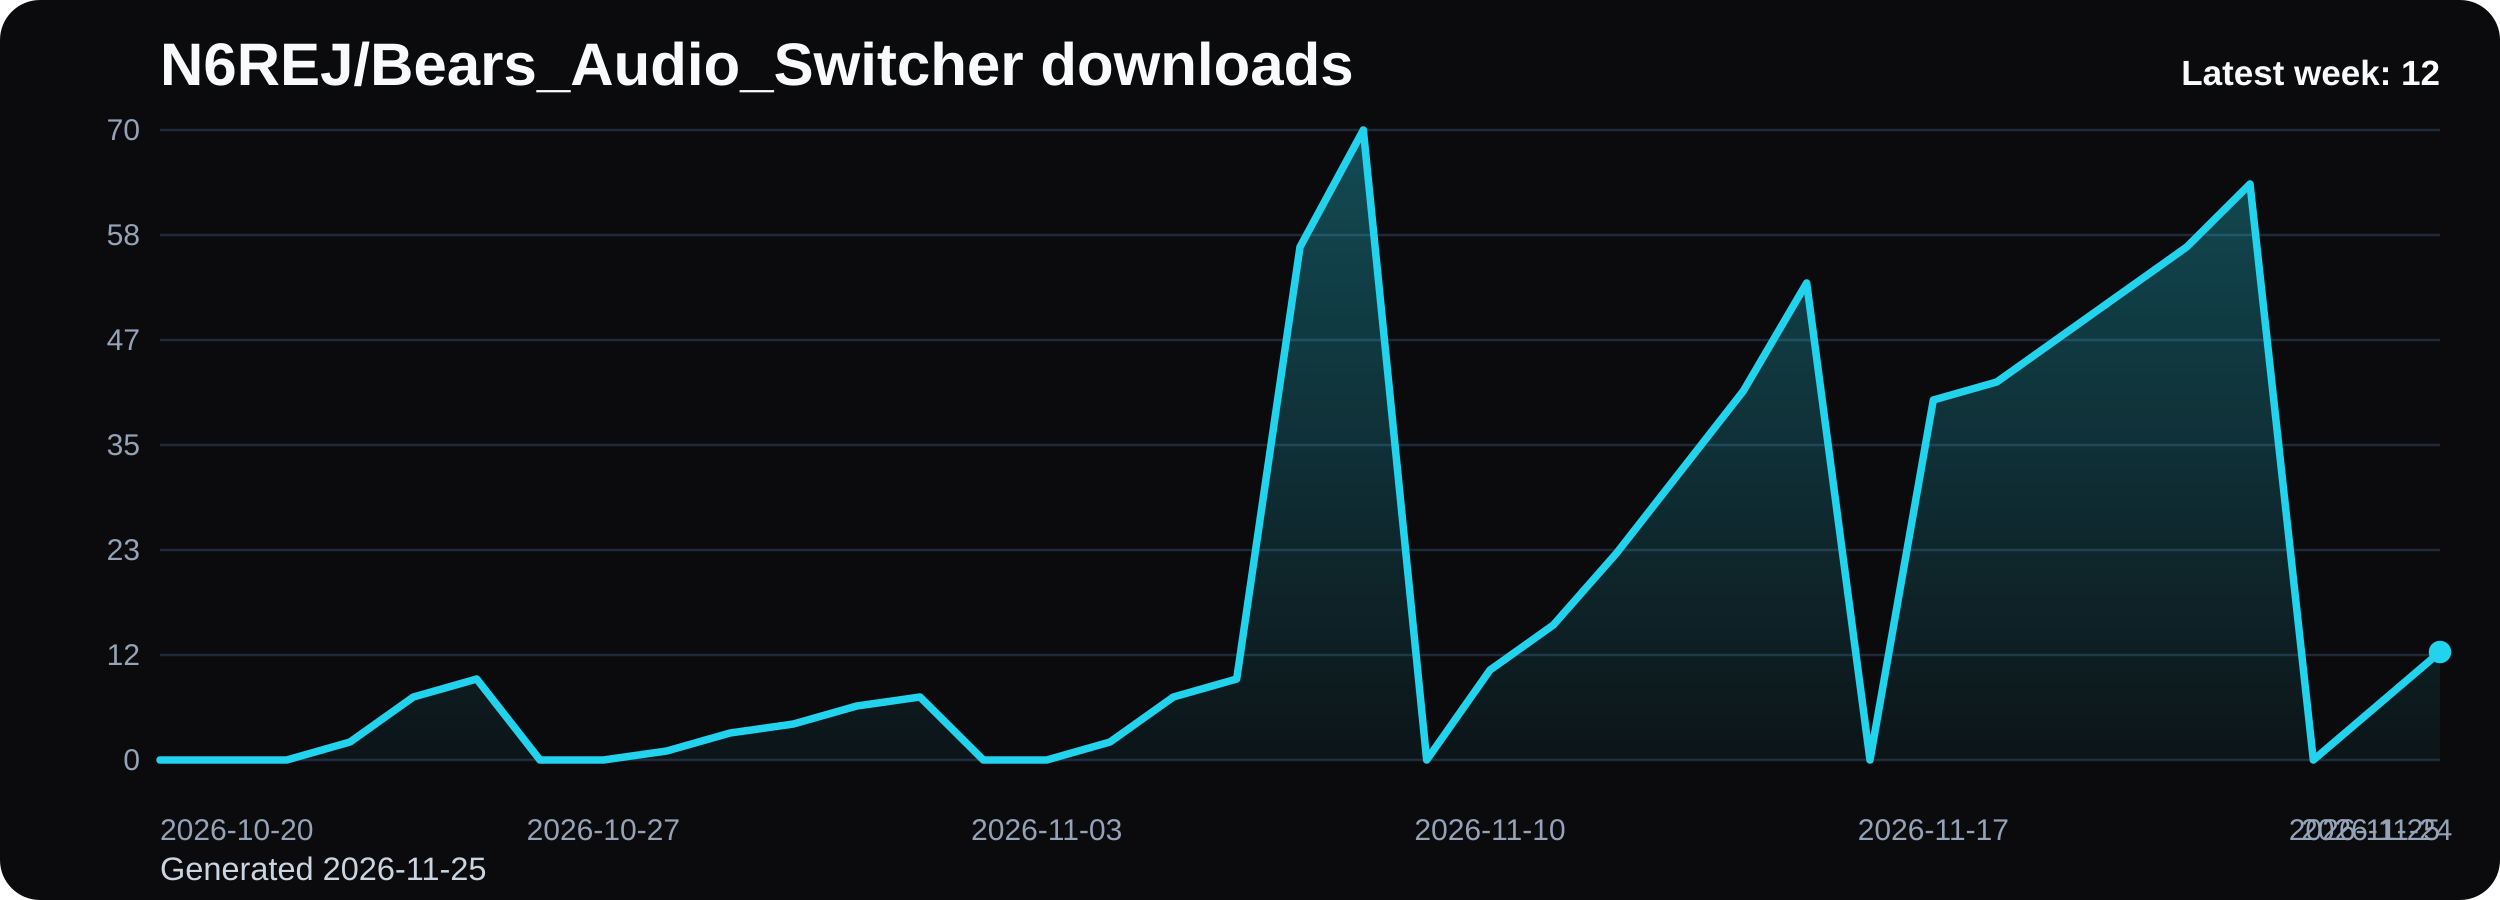
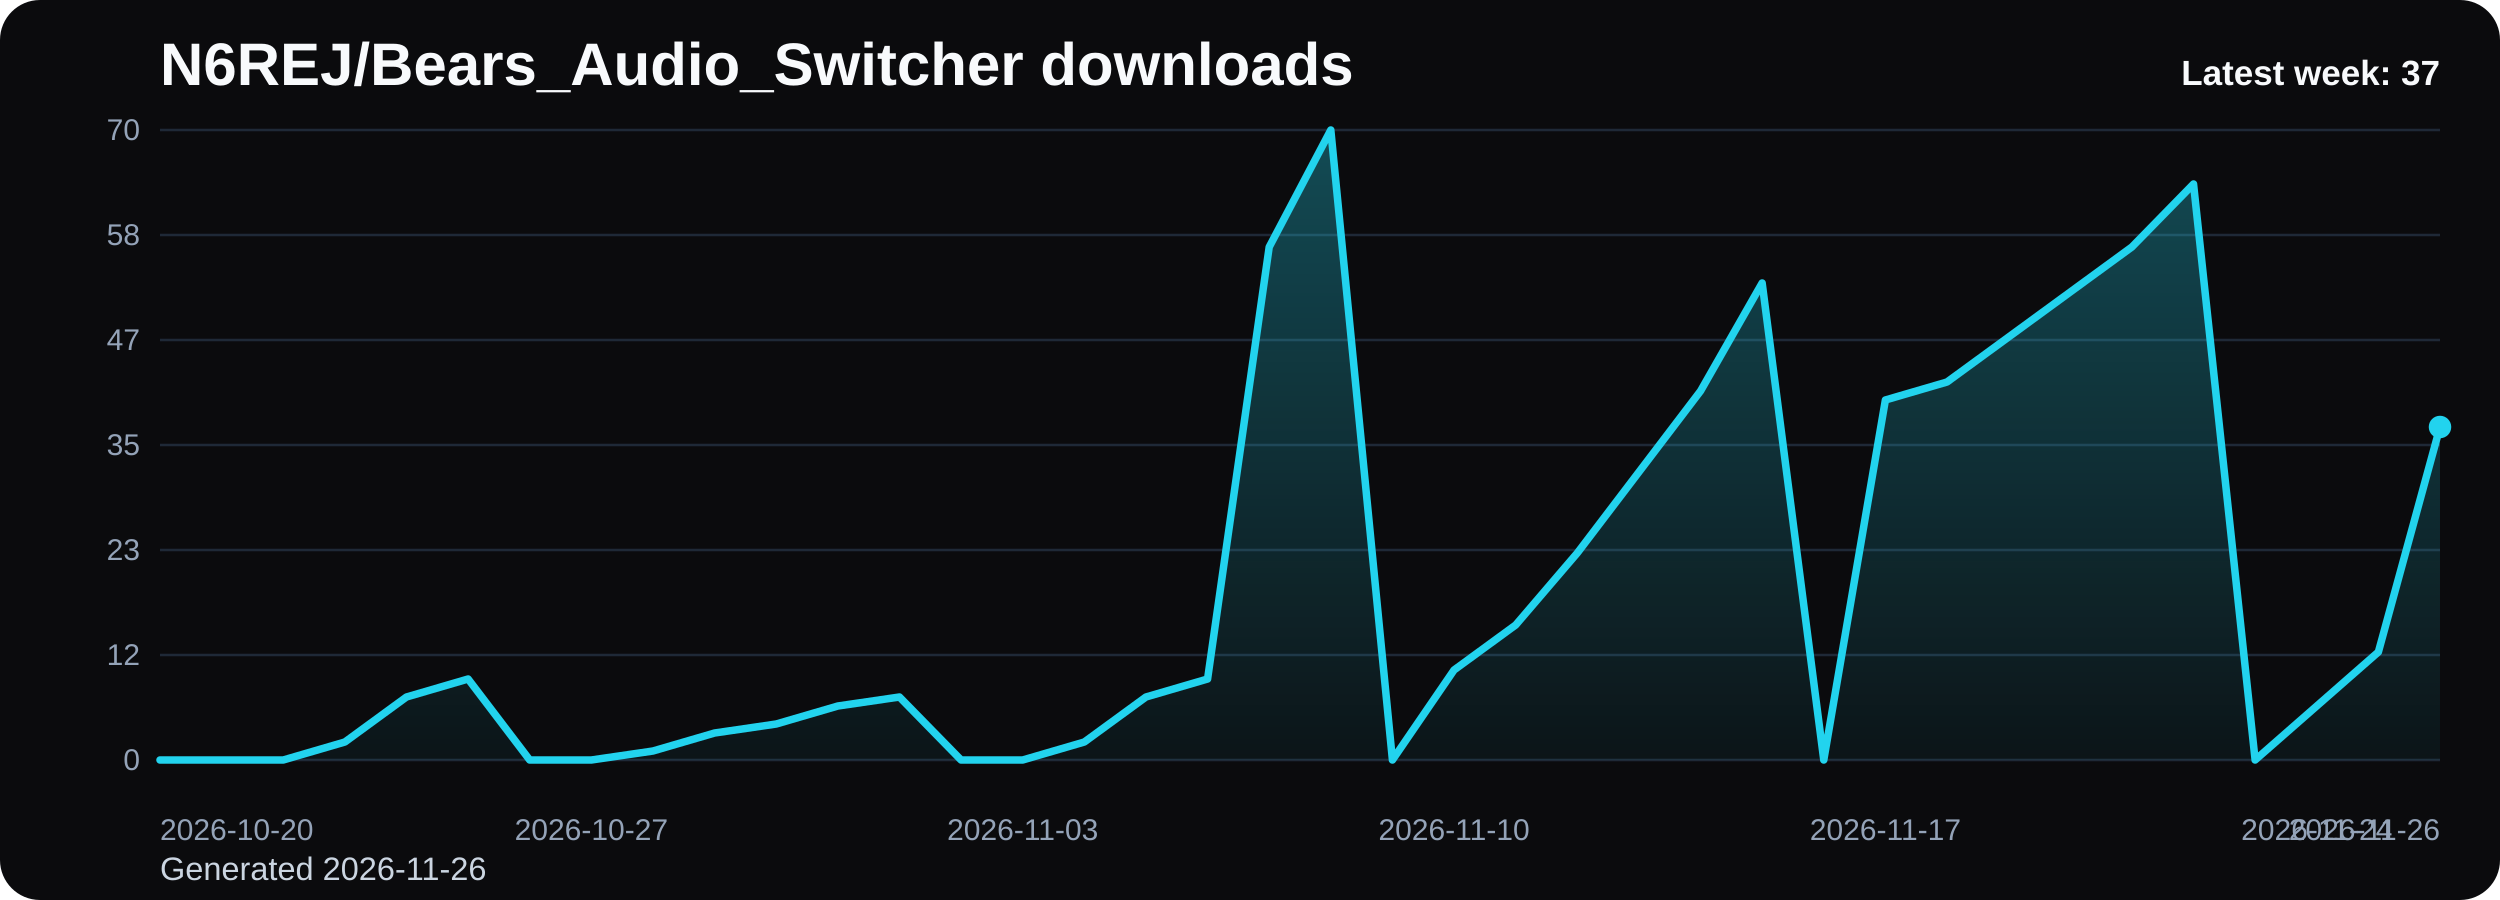
<svg xmlns="http://www.w3.org/2000/svg" viewBox="0 0 1000 360" role="img" aria-label="N6REJ/Bears_Audio_Switcher downloads chart">
  <defs>
    <linearGradient id="fill-weekly-black" x1="0" y1="0" x2="0" y2="1">
      <stop offset="0%" stop-color="#22d3ee" stop-opacity="0.32" />
      <stop offset="100%" stop-color="#22d3ee" stop-opacity="0.05" />
    </linearGradient>
    <style>
      .bg { fill: #0b0b0d; }
      .title { font: 700 24px Arial, sans-serif; fill: #f8fafc; }
      .sub { font: 400 13px Arial, sans-serif; fill: #cbd5e1; }
      .grid { stroke: #1f2937; stroke-width: 1; }
      .axis { font: 400 12px Arial, sans-serif; fill: #94a3b8; }
      .line { fill: none; stroke: #22d3ee; stroke-width: 3; stroke-linecap: round; stroke-linejoin: round; }
      .dot { fill: #22d3ee; }
      .value { font: 600 11px Arial, sans-serif; fill: #cbd5e1; }
      .latest { font: 700 14px Arial, sans-serif; fill: #f8fafc; }
    </style>
  </defs>
  <rect class="bg" x="0" y="0" width="1000" height="360" rx="16" />
  <text class="title" x="64" y="34">N6REJ/Bears_Audio_Switcher downloads</text>
-   <text class="sub" x="64" y="352">Generated 2026-11-25</text>
+   <text class="sub" x="64" y="352">Generated 2026-11-26</text>
  <line x1="64" y1="52.00" x2="976" y2="52.00" class="grid" />
  <text x="56" y="56.00" text-anchor="end" class="axis">70</text>
  <line x1="64" y1="94.00" x2="976" y2="94.00" class="grid" />
  <text x="56" y="98.00" text-anchor="end" class="axis">58</text>
  <line x1="64" y1="136.00" x2="976" y2="136.00" class="grid" />
  <text x="56" y="140.00" text-anchor="end" class="axis">47</text>
  <line x1="64" y1="178.00" x2="976" y2="178.00" class="grid" />
  <text x="56" y="182.00" text-anchor="end" class="axis">35</text>
  <line x1="64" y1="220.00" x2="976" y2="220.00" class="grid" />
  <text x="56" y="224.00" text-anchor="end" class="axis">23</text>
  <line x1="64" y1="262.00" x2="976" y2="262.00" class="grid" />
  <text x="56" y="266.00" text-anchor="end" class="axis">12</text>
  <line x1="64" y1="304.00" x2="976" y2="304.00" class="grid" />
  <text x="56" y="308.00" text-anchor="end" class="axis">0</text>
-   <path d="M 64.00 304 L 64.00 304.00 L 89.33 304.00 L 114.67 304.00 L 140.00 296.80 L 165.33 278.80 L 190.67 271.60 L 216.00 304.00 L 241.33 304.00 L 266.67 300.40 L 292.00 293.20 L 317.33 289.60 L 342.67 282.40 L 368.00 278.80 L 393.33 304.00 L 418.67 304.00 L 444.00 296.80 L 469.33 278.80 L 494.67 271.60 L 520.00 98.80 L 545.33 52.00 L 570.67 304.00 L 596.00 268.00 L 621.33 250.00 L 646.67 221.20 L 672.00 188.80 L 697.33 156.40 L 722.67 113.20 L 748.00 304.00 L 773.33 160.00 L 798.67 152.80 L 824.00 134.80 L 849.33 116.80 L 874.67 98.80 L 900.00 73.60 L 925.33 304.00 L 950.67 282.40 L 976.00 260.80 L 976.00 304 Z" fill="url(#fill-weekly-black)" />
-   <polyline class="line" points="64.00,304.00 89.33,304.00 114.67,304.00 140.00,296.80 165.33,278.80 190.67,271.60 216.00,304.00 241.33,304.00 266.67,300.40 292.00,293.20 317.33,289.60 342.67,282.40 368.00,278.80 393.33,304.00 418.67,304.00 444.00,296.80 469.33,278.80 494.67,271.60 520.00,98.80 545.33,52.00 570.67,304.00 596.00,268.00 621.33,250.00 646.67,221.20 672.00,188.80 697.33,156.40 722.67,113.20 748.00,304.00 773.33,160.00 798.67,152.80 824.00,134.80 849.33,116.80 874.67,98.80 900.00,73.60 925.33,304.00 950.67,282.40 976.00,260.80" />
-   <circle class="dot" cx="976.00" cy="260.80" r="4.5" />
+   <path d="M 64.00 304 L 64.00 304.00 L 88.65 304.00 L 113.30 304.00 L 137.95 296.80 L 162.59 278.80 L 187.24 271.60 L 211.89 304.00 L 236.54 304.00 L 261.19 300.40 L 285.84 293.20 L 310.49 289.60 L 335.14 282.40 L 359.78 278.80 L 384.43 304.00 L 409.08 304.00 L 433.73 296.80 L 458.38 278.80 L 483.03 271.60 L 507.68 98.80 L 532.32 52.00 L 556.97 304.00 L 581.62 268.00 L 606.27 250.00 L 630.92 221.20 L 655.57 188.80 L 680.22 156.40 L 704.86 113.20 L 729.51 304.00 L 754.16 160.00 L 778.81 152.80 L 803.46 134.80 L 828.11 116.80 L 852.76 98.80 L 877.41 73.60 L 902.05 304.00 L 926.70 282.40 L 951.35 260.80 L 976.00 170.80 L 976.00 304 Z" fill="url(#fill-weekly-black)" />
+   <polyline class="line" points="64.00,304.00 88.65,304.00 113.30,304.00 137.95,296.80 162.59,278.80 187.24,271.60 211.89,304.00 236.54,304.00 261.19,300.40 285.84,293.20 310.49,289.60 335.14,282.40 359.78,278.80 384.43,304.00 409.08,304.00 433.73,296.80 458.38,278.80 483.03,271.60 507.68,98.80 532.32,52.00 556.97,304.00 581.62,268.00 606.27,250.00 630.92,221.20 655.57,188.80 680.22,156.40 704.86,113.20 729.51,304.00 754.16,160.00 778.81,152.80 803.46,134.80 828.11,116.80 852.76,98.80 877.41,73.60 902.05,304.00 926.70,282.40 951.35,260.80 976.00,170.80" />
+   <circle class="dot" cx="976.00" cy="170.80" r="4.5" />
  <text class="axis" x="64.00" y="336" text-anchor="start">2026-10-20</text>
-   <text class="axis" x="241.33" y="336" text-anchor="middle">2026-10-27</text>
-   <text class="axis" x="418.67" y="336" text-anchor="middle">2026-11-03</text>
-   <text class="axis" x="596.00" y="336" text-anchor="middle">2026-11-10</text>
-   <text class="axis" x="773.33" y="336" text-anchor="middle">2026-11-17</text>
-   <text class="axis" x="950.67" y="336" text-anchor="middle">2026-11-24</text>
-   <text class="axis" x="976.00" y="336" text-anchor="end">2026-11-25</text>
-   <text class="latest" x="976" y="34" text-anchor="end">Latest week: 12</text>
+   <text class="axis" x="236.54" y="336" text-anchor="middle">2026-10-27</text>
+   <text class="axis" x="409.08" y="336" text-anchor="middle">2026-11-03</text>
+   <text class="axis" x="581.62" y="336" text-anchor="middle">2026-11-10</text>
+   <text class="axis" x="754.16" y="336" text-anchor="middle">2026-11-17</text>
+   <text class="axis" x="926.70" y="336" text-anchor="middle">2026-11-24</text>
+   <text class="axis" x="976.00" y="336" text-anchor="end">2026-11-26</text>
+   <text class="latest" x="976" y="34" text-anchor="end">Latest week: 37</text>
</svg>
